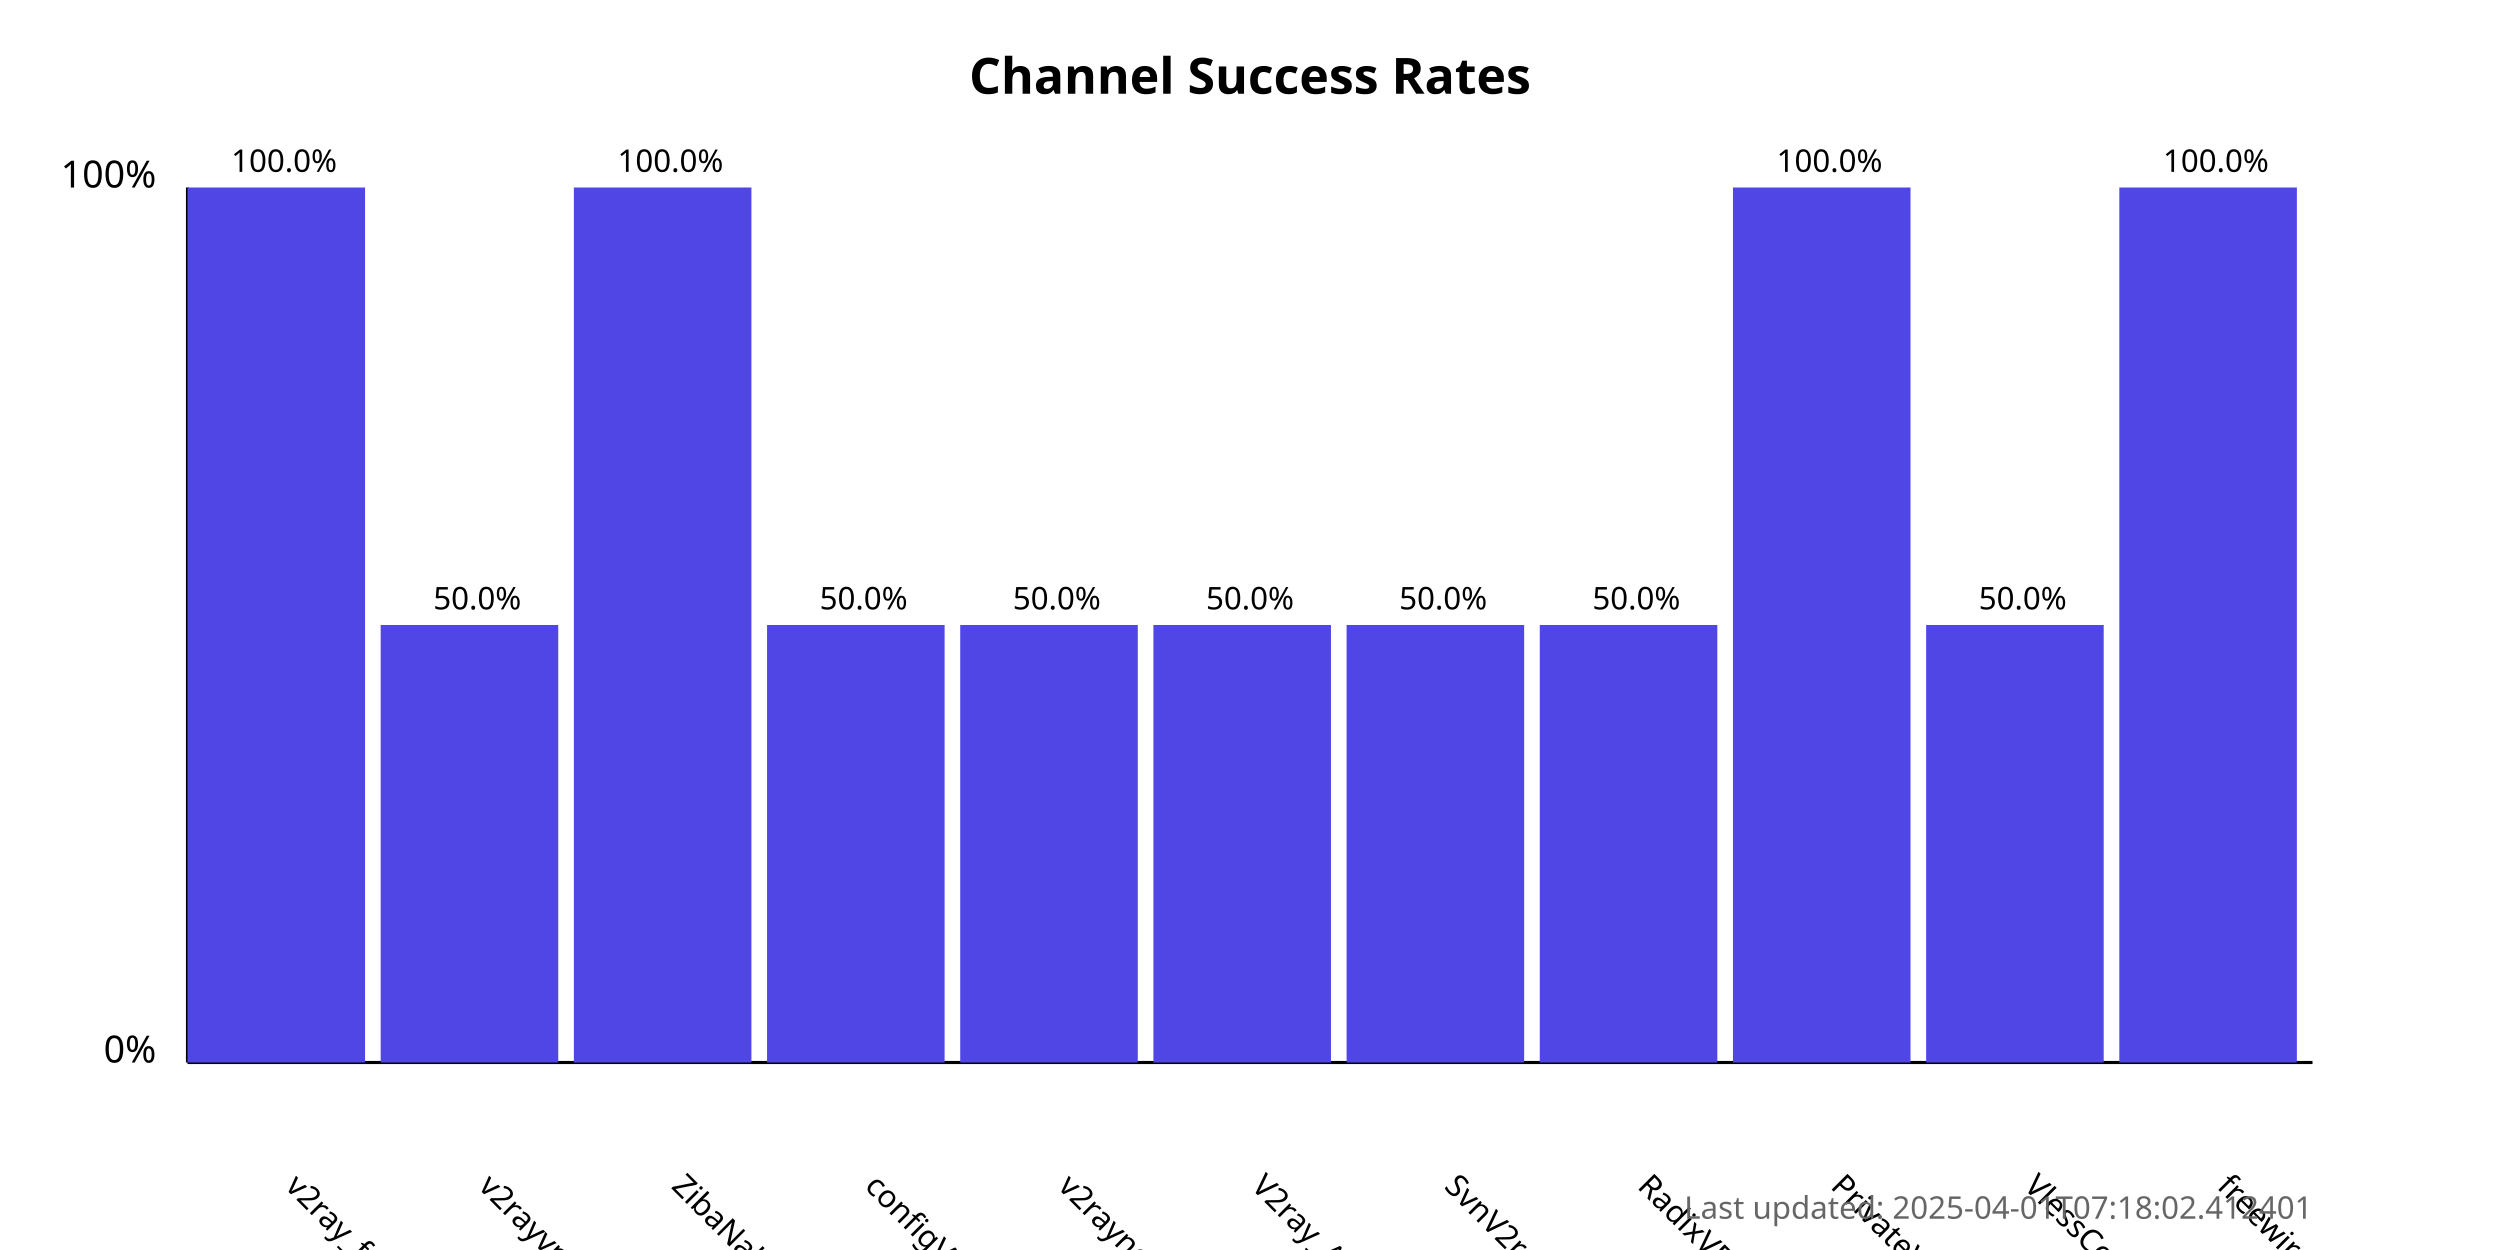
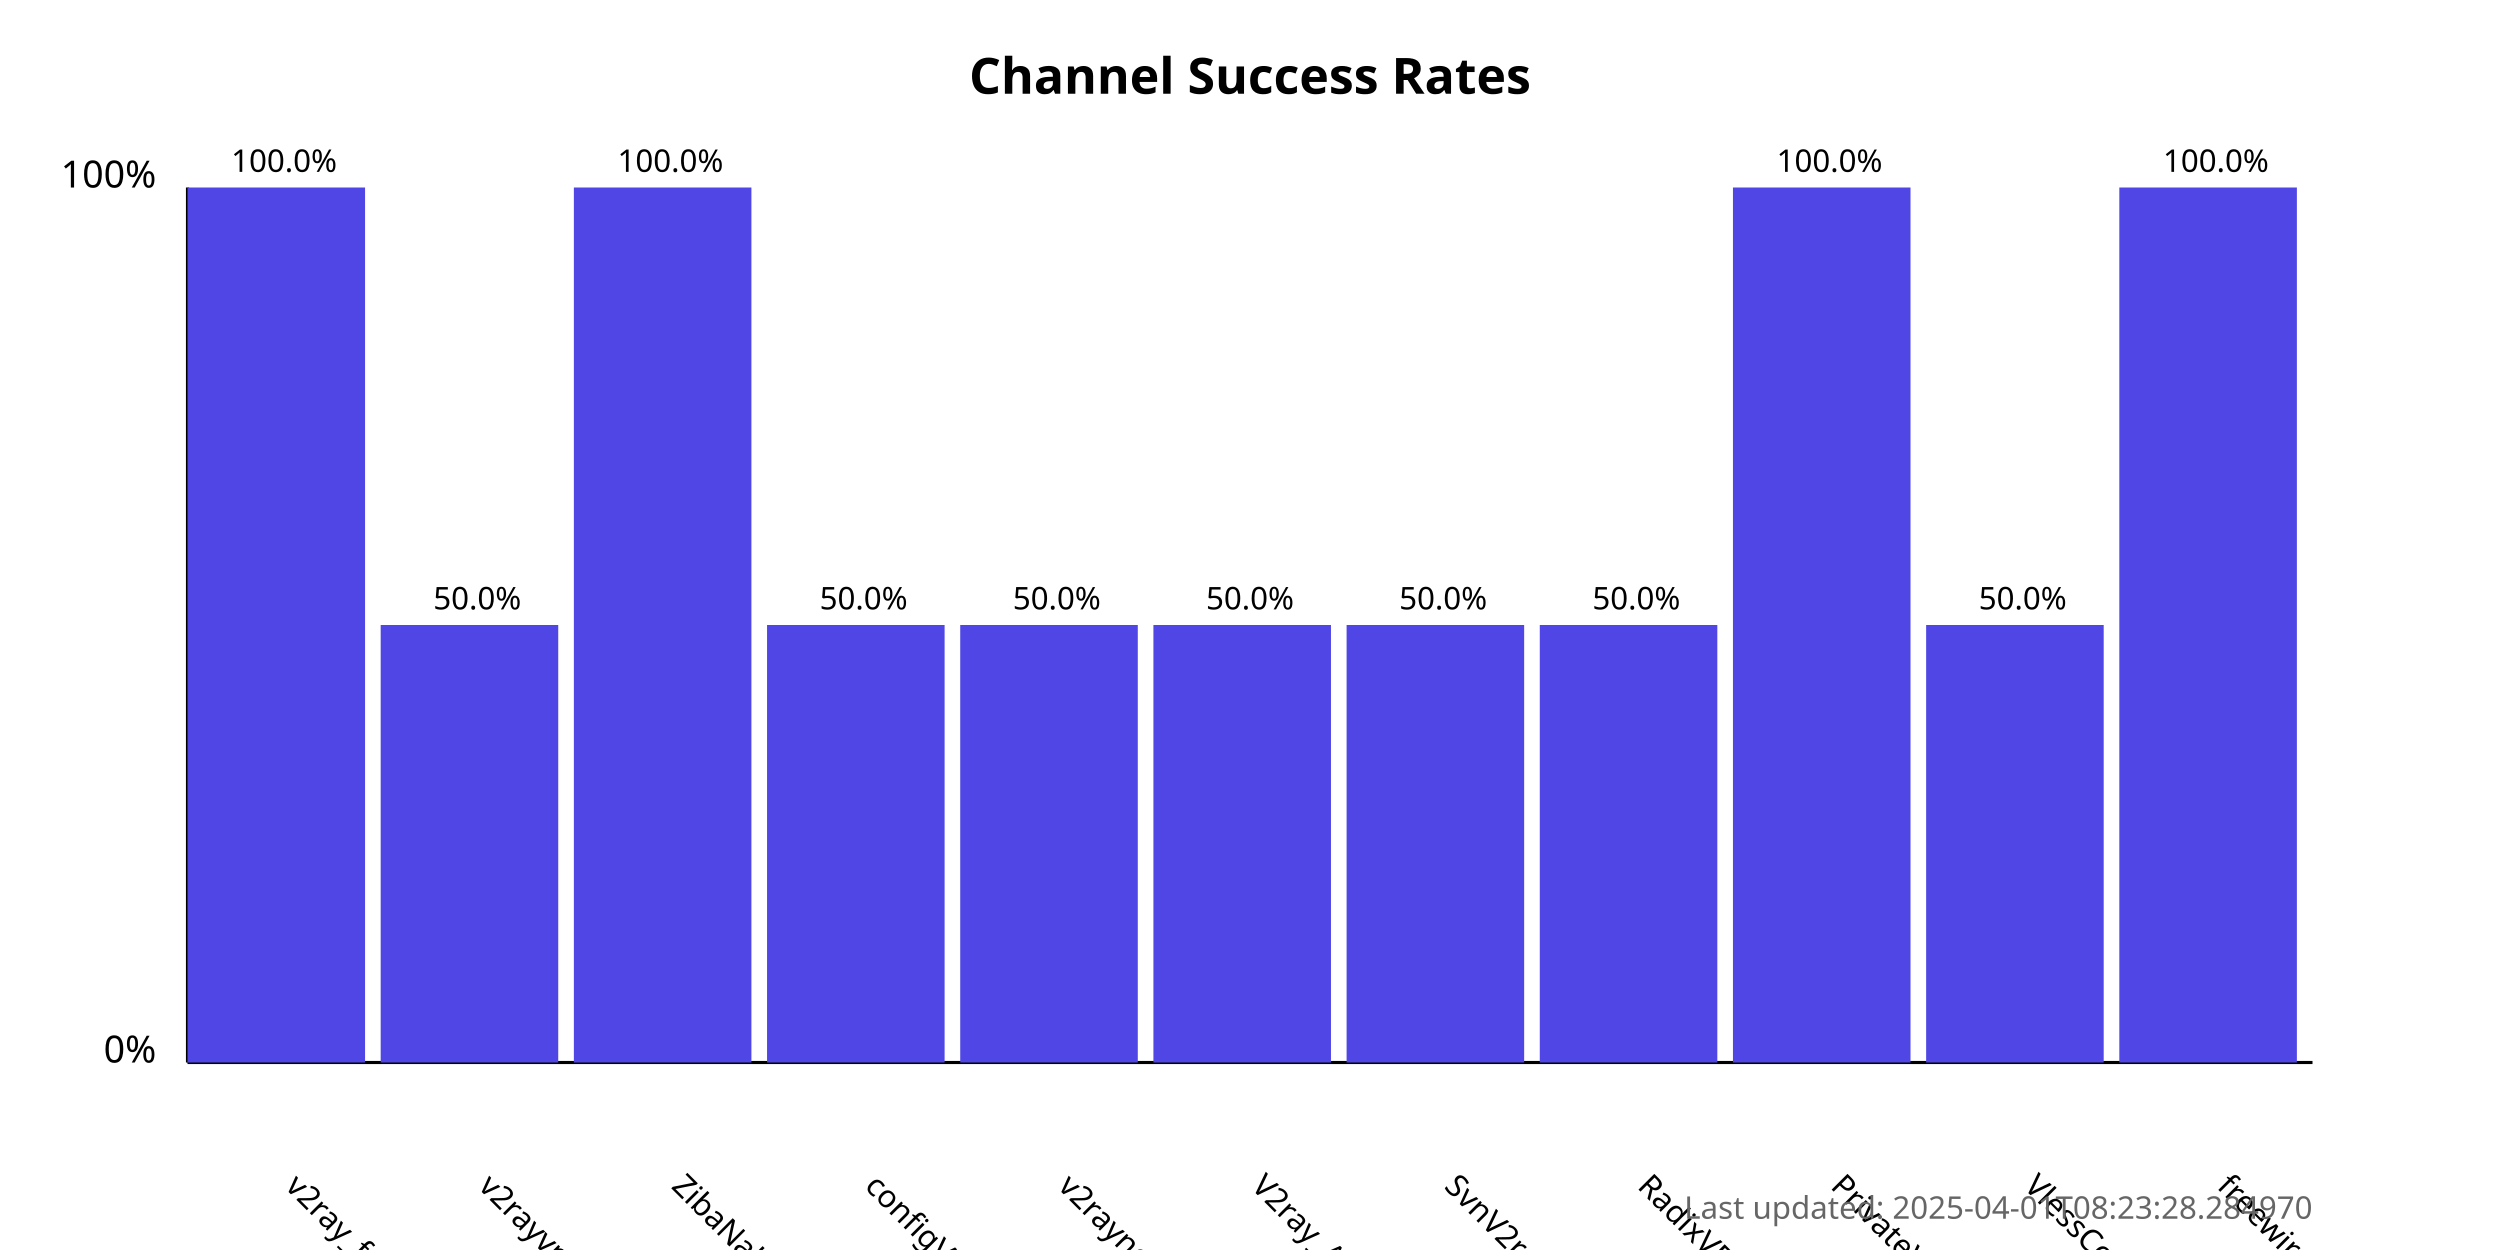
<svg xmlns="http://www.w3.org/2000/svg" width="800" height="400">
  <style>
            .chart-title { font: bold 16px sans-serif; }
            .axis-label { font: 12px sans-serif; }
            .tick-label { font: 10px sans-serif; }
            .bar { fill: #4f46e5; }
            .bar:hover { fill: #6366f1; }
            .timestamp { font: 10px sans-serif; fill: #666; }
        </style>
  <text x="400.0" y="30" text-anchor="middle" class="chart-title">
            Channel Success Rates
        </text>
  <line x1="60" y1="340" x2="60" y2="60" stroke="black" stroke-width="1" />
  <line x1="60" y1="340" x2="740" y2="340" stroke="black" stroke-width="1" />
  <text x="50" y="340" text-anchor="end" class="axis-label">0%</text>
  <text x="50" y="60" text-anchor="end" class="axis-label">100%</text>
  <g>
    <rect x="60" y="60.0" width="56.818" height="280.0" class="bar" />
    <text x="90.909" y="380" transform="rotate(45, 90.90909, 380)" text-anchor="start" class="tick-label">
                v2ray_free_conf
            </text>
    <text x="90.909" y="55.0" text-anchor="middle" class="tick-label">
                100.0%
            </text>
  </g>
  <g>
    <rect x="121.818" y="200.0" width="56.818" height="140.0" class="bar" />
    <text x="152.727" y="380" transform="rotate(45, 152.7273, 380)" text-anchor="start" class="tick-label">
                v2rayvpno
            </text>
    <text x="152.727" y="195.0" text-anchor="middle" class="tick-label">
                50.0%
            </text>
  </g>
  <g>
    <rect x="183.636" y="60.0" width="56.818" height="280.0" class="bar" />
    <text x="214.545" y="380" transform="rotate(45, 214.5455, 380)" text-anchor="start" class="tick-label">
                ZibaNabz
            </text>
    <text x="214.545" y="55.0" text-anchor="middle" class="tick-label">
                100.0%
            </text>
  </g>
  <g>
    <rect x="245.455" y="200.0" width="56.818" height="140.0" class="bar" />
    <text x="276.364" y="380" transform="rotate(45, 276.3636, 380)" text-anchor="start" class="tick-label">
                configV2rayForFree
            </text>
    <text x="276.364" y="195.0" text-anchor="middle" class="tick-label">
                50.0%
            </text>
  </g>
  <g>
    <rect x="307.273" y="200.0" width="56.818" height="140.0" class="bar" />
    <text x="338.182" y="380" transform="rotate(45, 338.1818, 380)" text-anchor="start" class="tick-label">
                v2rayngvpn
            </text>
    <text x="338.182" y="195.0" text-anchor="middle" class="tick-label">
                50.0%
            </text>
  </g>
  <g>
    <rect x="369.091" y="200.0" width="56.818" height="140.0" class="bar" />
    <text x="400.0" y="380" transform="rotate(45, 400.0, 380)" text-anchor="start" class="tick-label">
                V2ray_Alpha
            </text>
    <text x="400.0" y="195.0" text-anchor="middle" class="tick-label">
                50.0%
            </text>
  </g>
  <g>
    <rect x="430.909" y="200.0" width="56.818" height="140.0" class="bar" />
    <text x="461.818" y="380" transform="rotate(45, 461.8182, 380)" text-anchor="start" class="tick-label">
                SvnV2ray
            </text>
    <text x="461.818" y="195.0" text-anchor="middle" class="tick-label">
                50.0%
            </text>
  </g>
  <g>
    <rect x="492.727" y="200.0" width="56.818" height="140.0" class="bar" />
    <text x="523.636" y="380" transform="rotate(45, 523.6364, 380)" text-anchor="start" class="tick-label">
                RadixVPN
            </text>
    <text x="523.636" y="195.0" text-anchor="middle" class="tick-label">
                50.0%
            </text>
  </g>
  <g>
    <rect x="554.545" y="60.0" width="56.818" height="280.0" class="bar" />
    <text x="585.455" y="380" transform="rotate(45, 585.4545, 380)" text-anchor="start" class="tick-label">
                PrivateVPNs
            </text>
    <text x="585.455" y="55.0" text-anchor="middle" class="tick-label">
                100.0%
            </text>
  </g>
  <g>
    <rect x="616.364" y="200.0" width="56.818" height="140.0" class="bar" />
    <text x="647.273" y="380" transform="rotate(45, 647.2727, 380)" text-anchor="start" class="tick-label">
                VlessConfig
            </text>
    <text x="647.273" y="195.0" text-anchor="middle" class="tick-label">
                50.0%
            </text>
  </g>
  <g>
    <rect x="678.182" y="60.0" width="56.818" height="280.0" class="bar" />
    <text x="709.091" y="380" transform="rotate(45, 709.0909, 380)" text-anchor="start" class="tick-label">
                freewireguard
            </text>
    <text x="709.091" y="55.0" text-anchor="middle" class="tick-label">
                100.0%
            </text>
  </g>
  <text x="740" y="390" text-anchor="end" class="timestamp">
-             Last updated: 2025-04-01T07:18:02.412401
+             Last updated: 2025-04-01T08:23:28.284970
        </text>
</svg>
